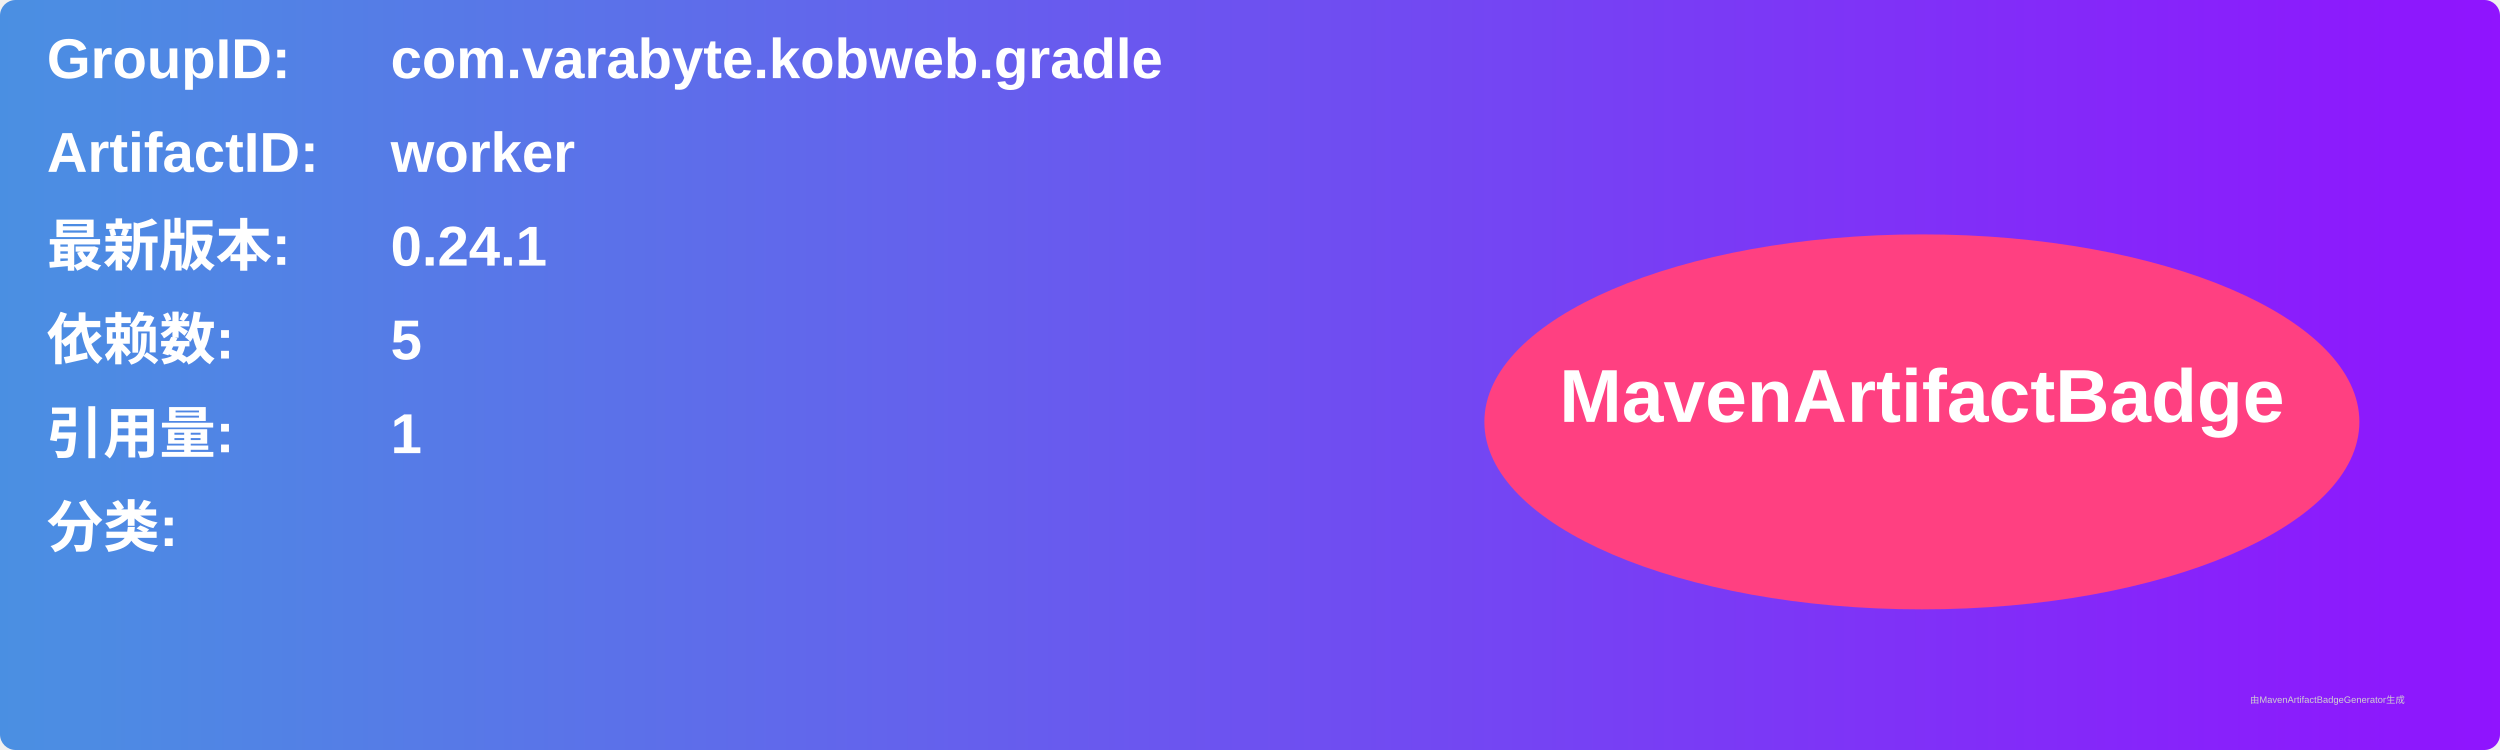
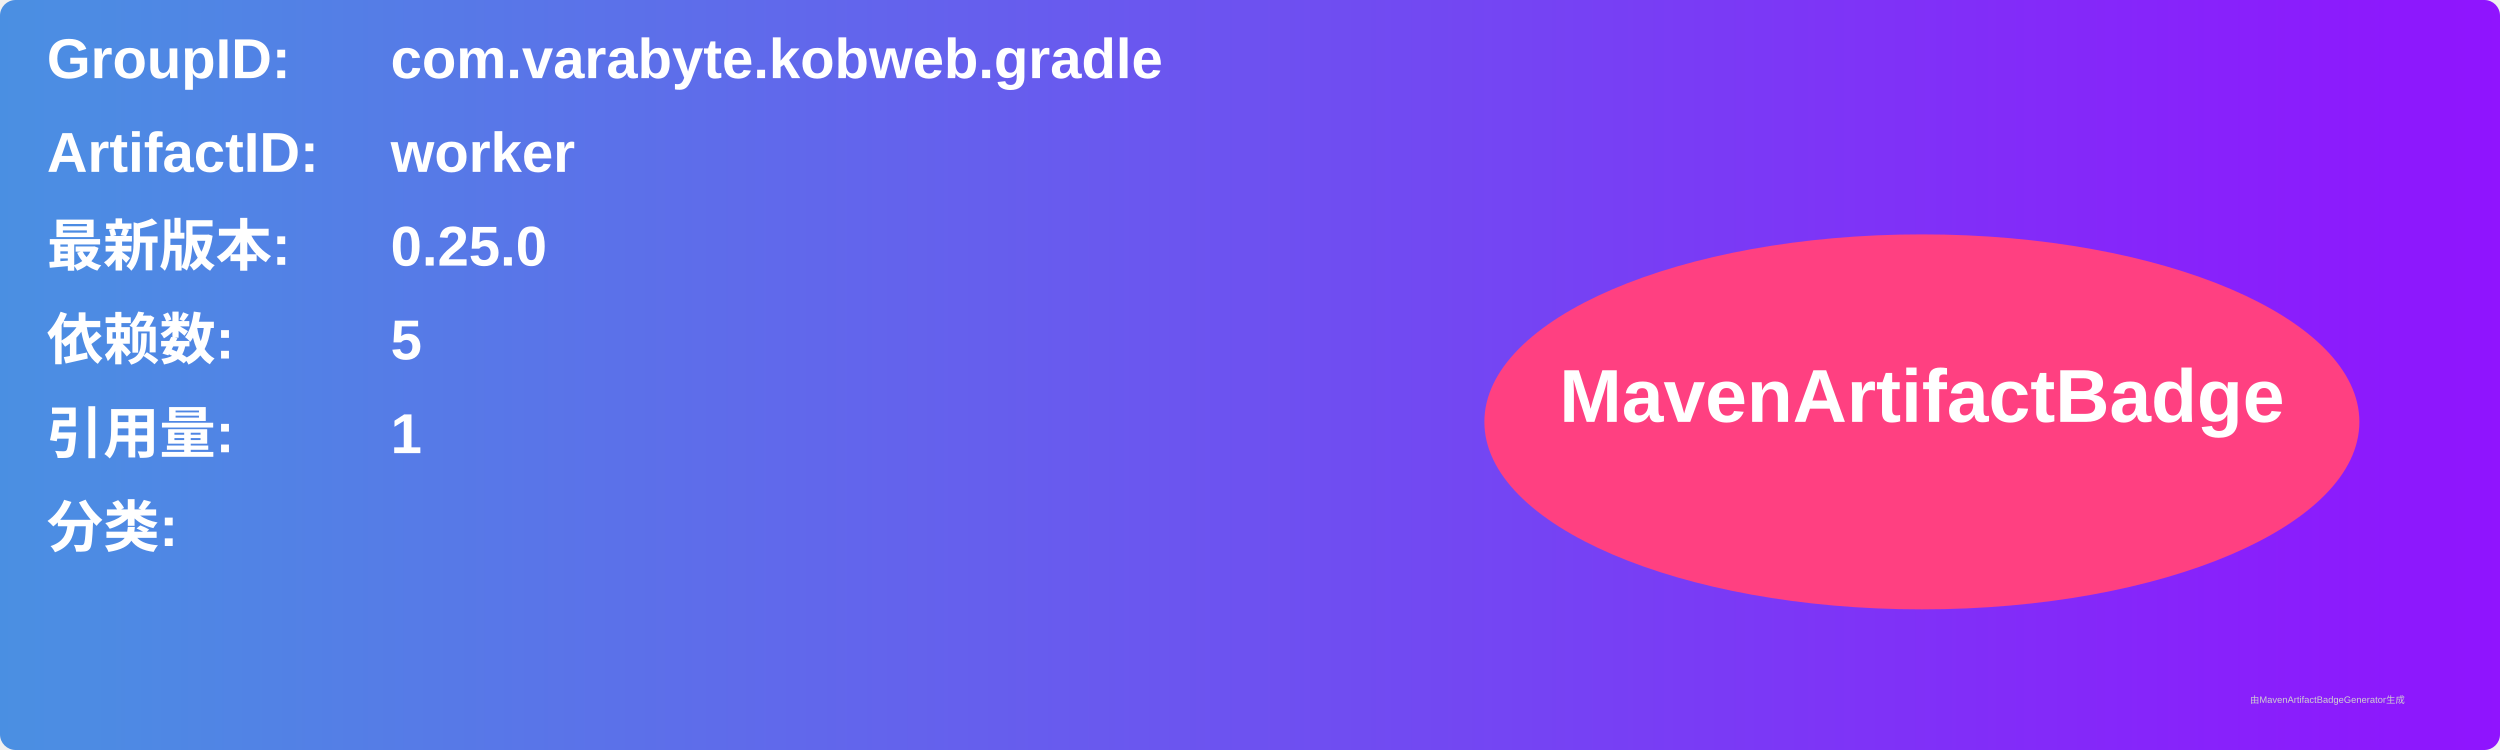
<svg xmlns="http://www.w3.org/2000/svg" width="800" height="240" viewBox="0 0 800 240">
  <linearGradient id="grad" x1="0%" y1="0%" x2="100%" y2="0%">
    <stop offset="0%" stop-color="#4a90e2" />
    <stop offset="100%" stop-color="#9013fe" />
  </linearGradient>
  <rect width="100%" height="100%" rx="5" ry="5" fill="url(#grad)" />
  <g transform="translate(15, 15)">
    <text x="0" y="10" font-family="Arial" font-size="18" fill="white" font-weight="bold" width="260">GroupID:</text>
    <text x="110" y="10" font-family="Arial" font-size="18" fill="white" font-weight="bold" width="460">com.varabyte.kobweb.gradle</text>
    <text x="0" y="40" font-family="Arial" font-size="18" fill="white" font-weight="bold" width="260">ArtifactID:</text>
    <text x="110" y="40" font-family="Arial" font-size="18" fill="white" font-weight="bold" width="460">worker</text>
    <text x="0" y="70" font-family="Arial" font-size="18" fill="white" font-weight="bold">最新版本:</text>
    <text x="110" y="70" font-family="Arial" font-size="18" fill="white" font-weight="bold">
-       <tspan font-weight="bold">0.24.1</tspan>
+       <tspan font-weight="bold">0.25.0</tspan>
    </text>
    <text x="0" y="100" font-family="Arial" font-size="18" fill="white" font-weight="bold">依赖数: </text>
    <text x="110" y="100" font-family="Arial" font-size="18" fill="white">
      <tspan font-weight="bold">5</tspan>
    </text>
    <text x="0" y="130" font-family="Arial" font-size="18" fill="white" font-weight="bold">引用量: </text>
    <text x="110" y="130" font-family="Arial" font-size="18" fill="white">
      <tspan font-weight="bold">1</tspan>
    </text>
    <text x="0" y="160" font-family="Arial" font-size="18" fill="white" font-weight="bold">分类:</text>
    <text x="10" y="190" font-family="Arial" font-size="10" fill="white">
      <tspan font-weight="bold" />
    </text>
    <ellipse cx="600" cy="120" rx="140" ry="60" fill="#ff4081" />
    <text x="600" y="120" text-anchor="middle" font-family="Arial" font-size="24" fill="white" font-weight="bold">MavenArtifactBadge</text>
  </g>
  <text x="720" y="225" font-family="Arial" font-size="3" fill="#d0d0d0">由MavenArtifactBadgeGenerator生成</text>
</svg>
